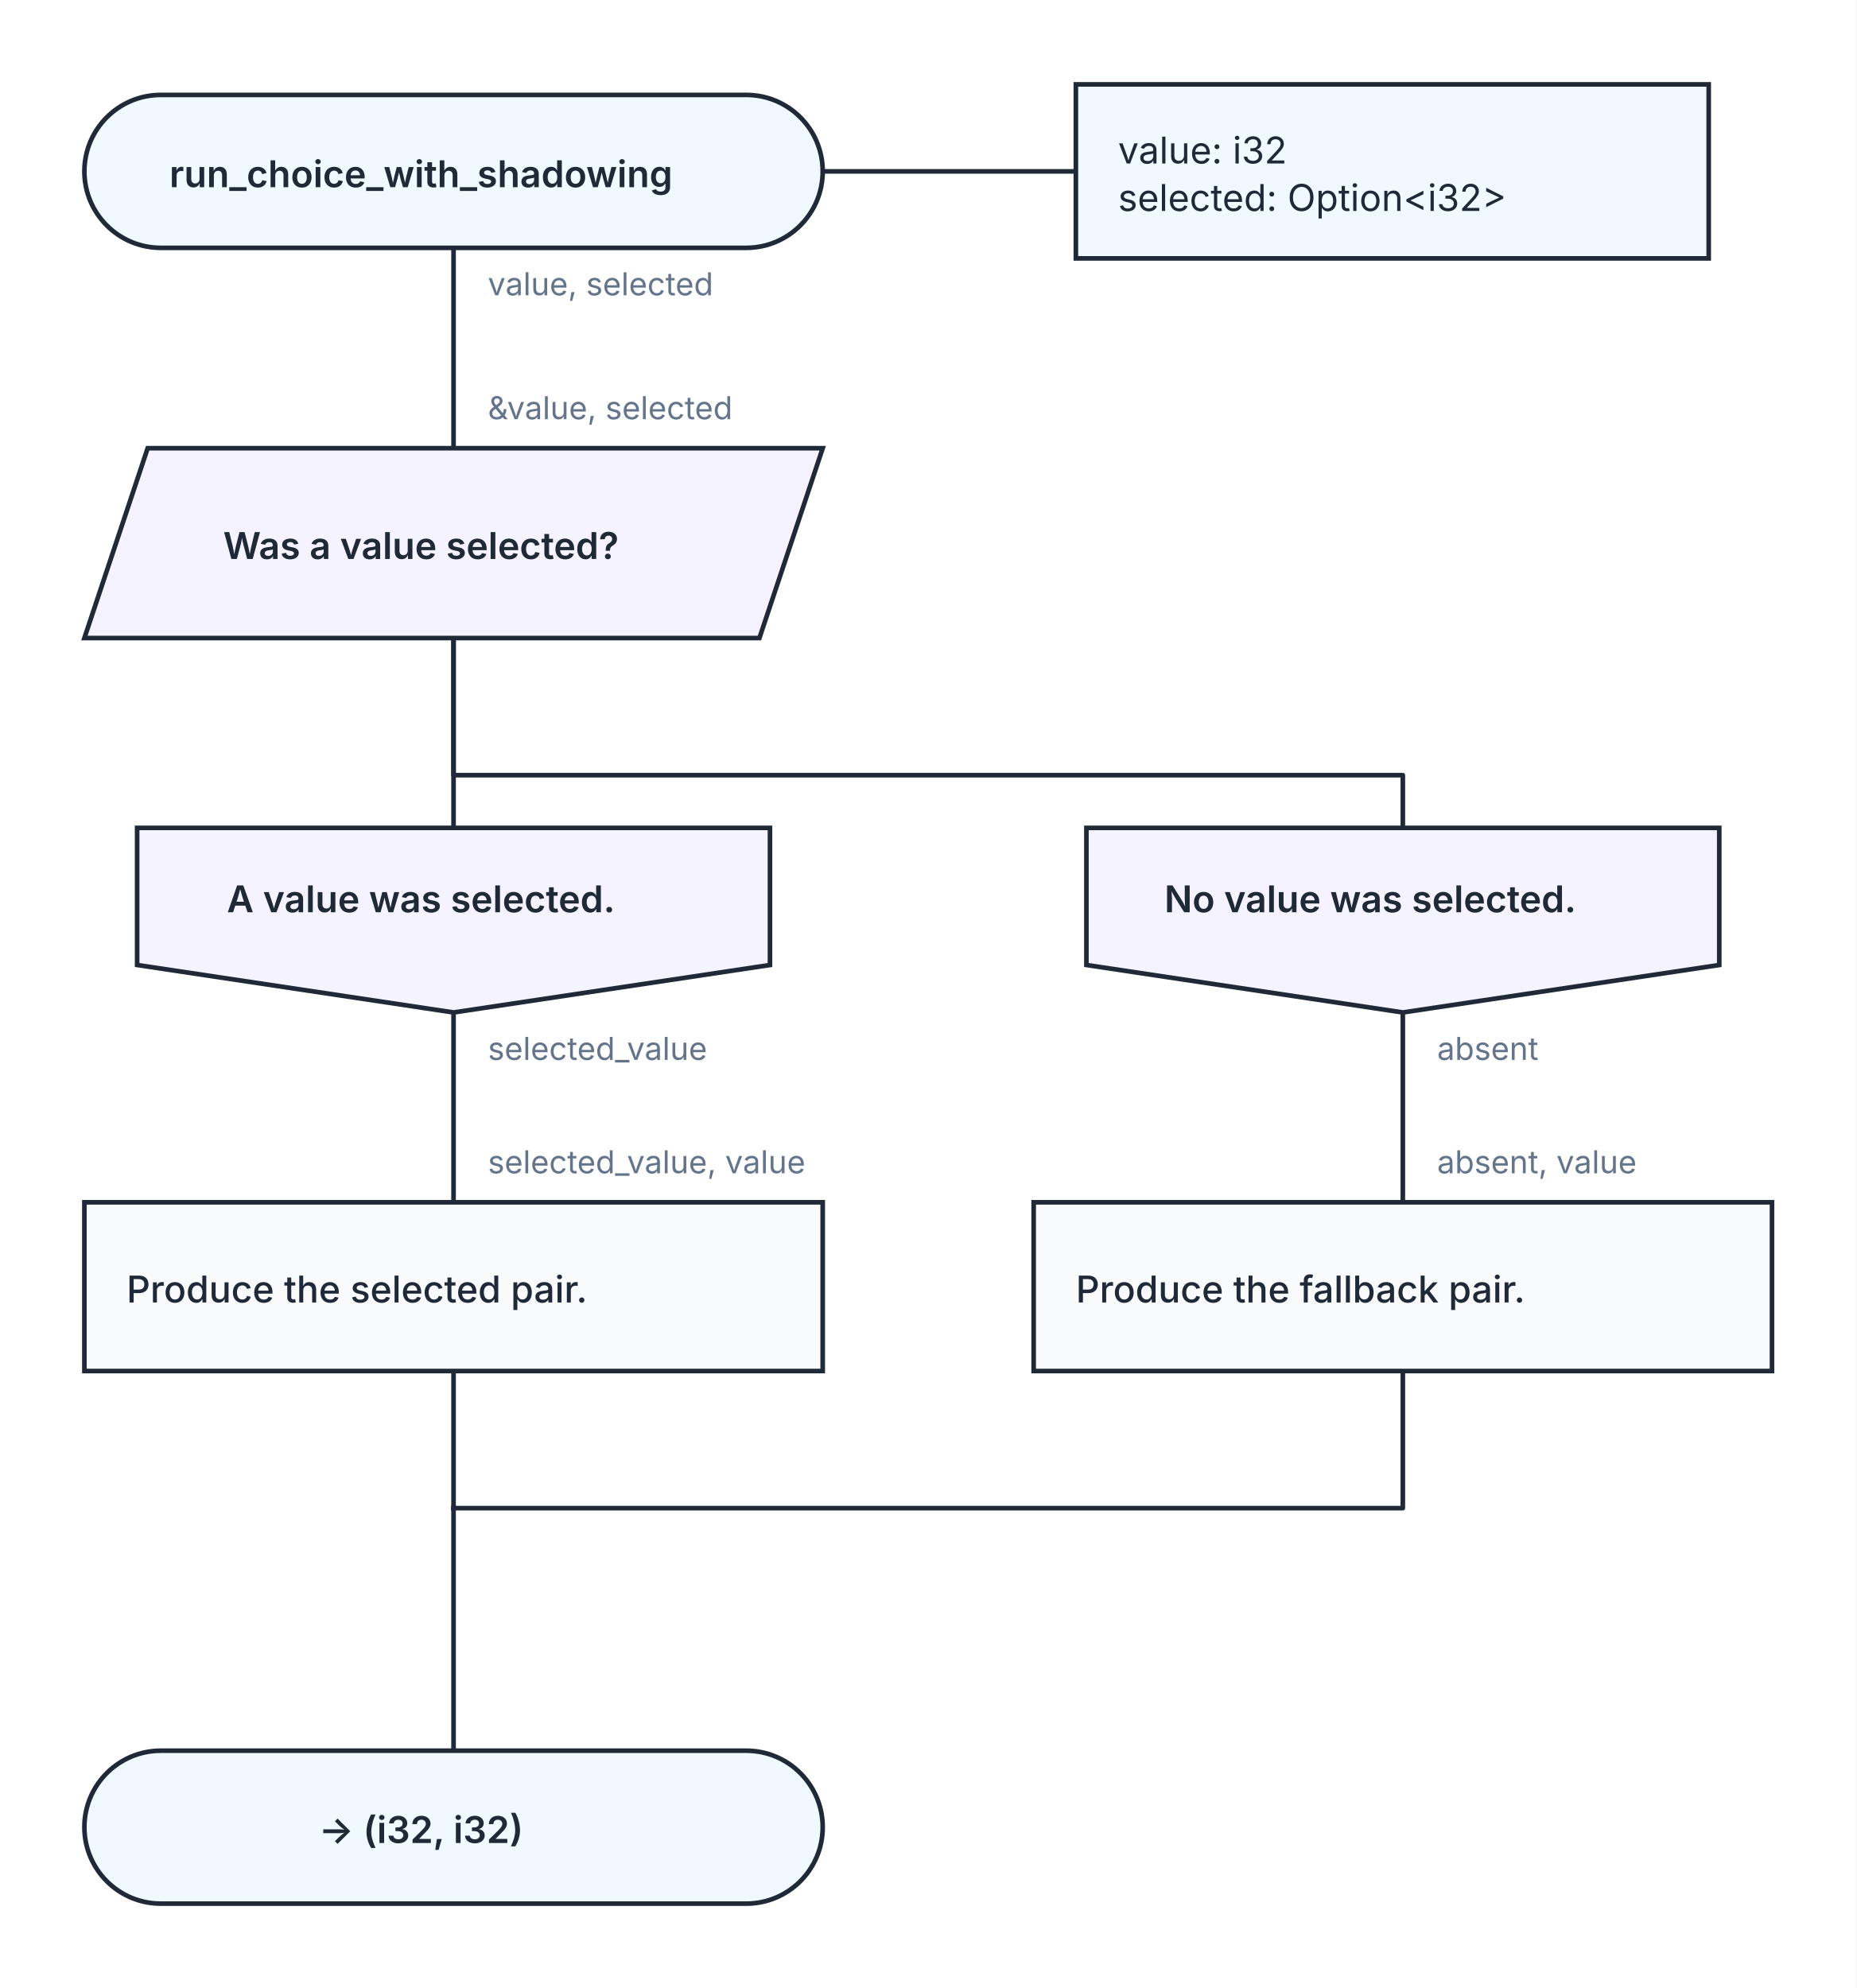
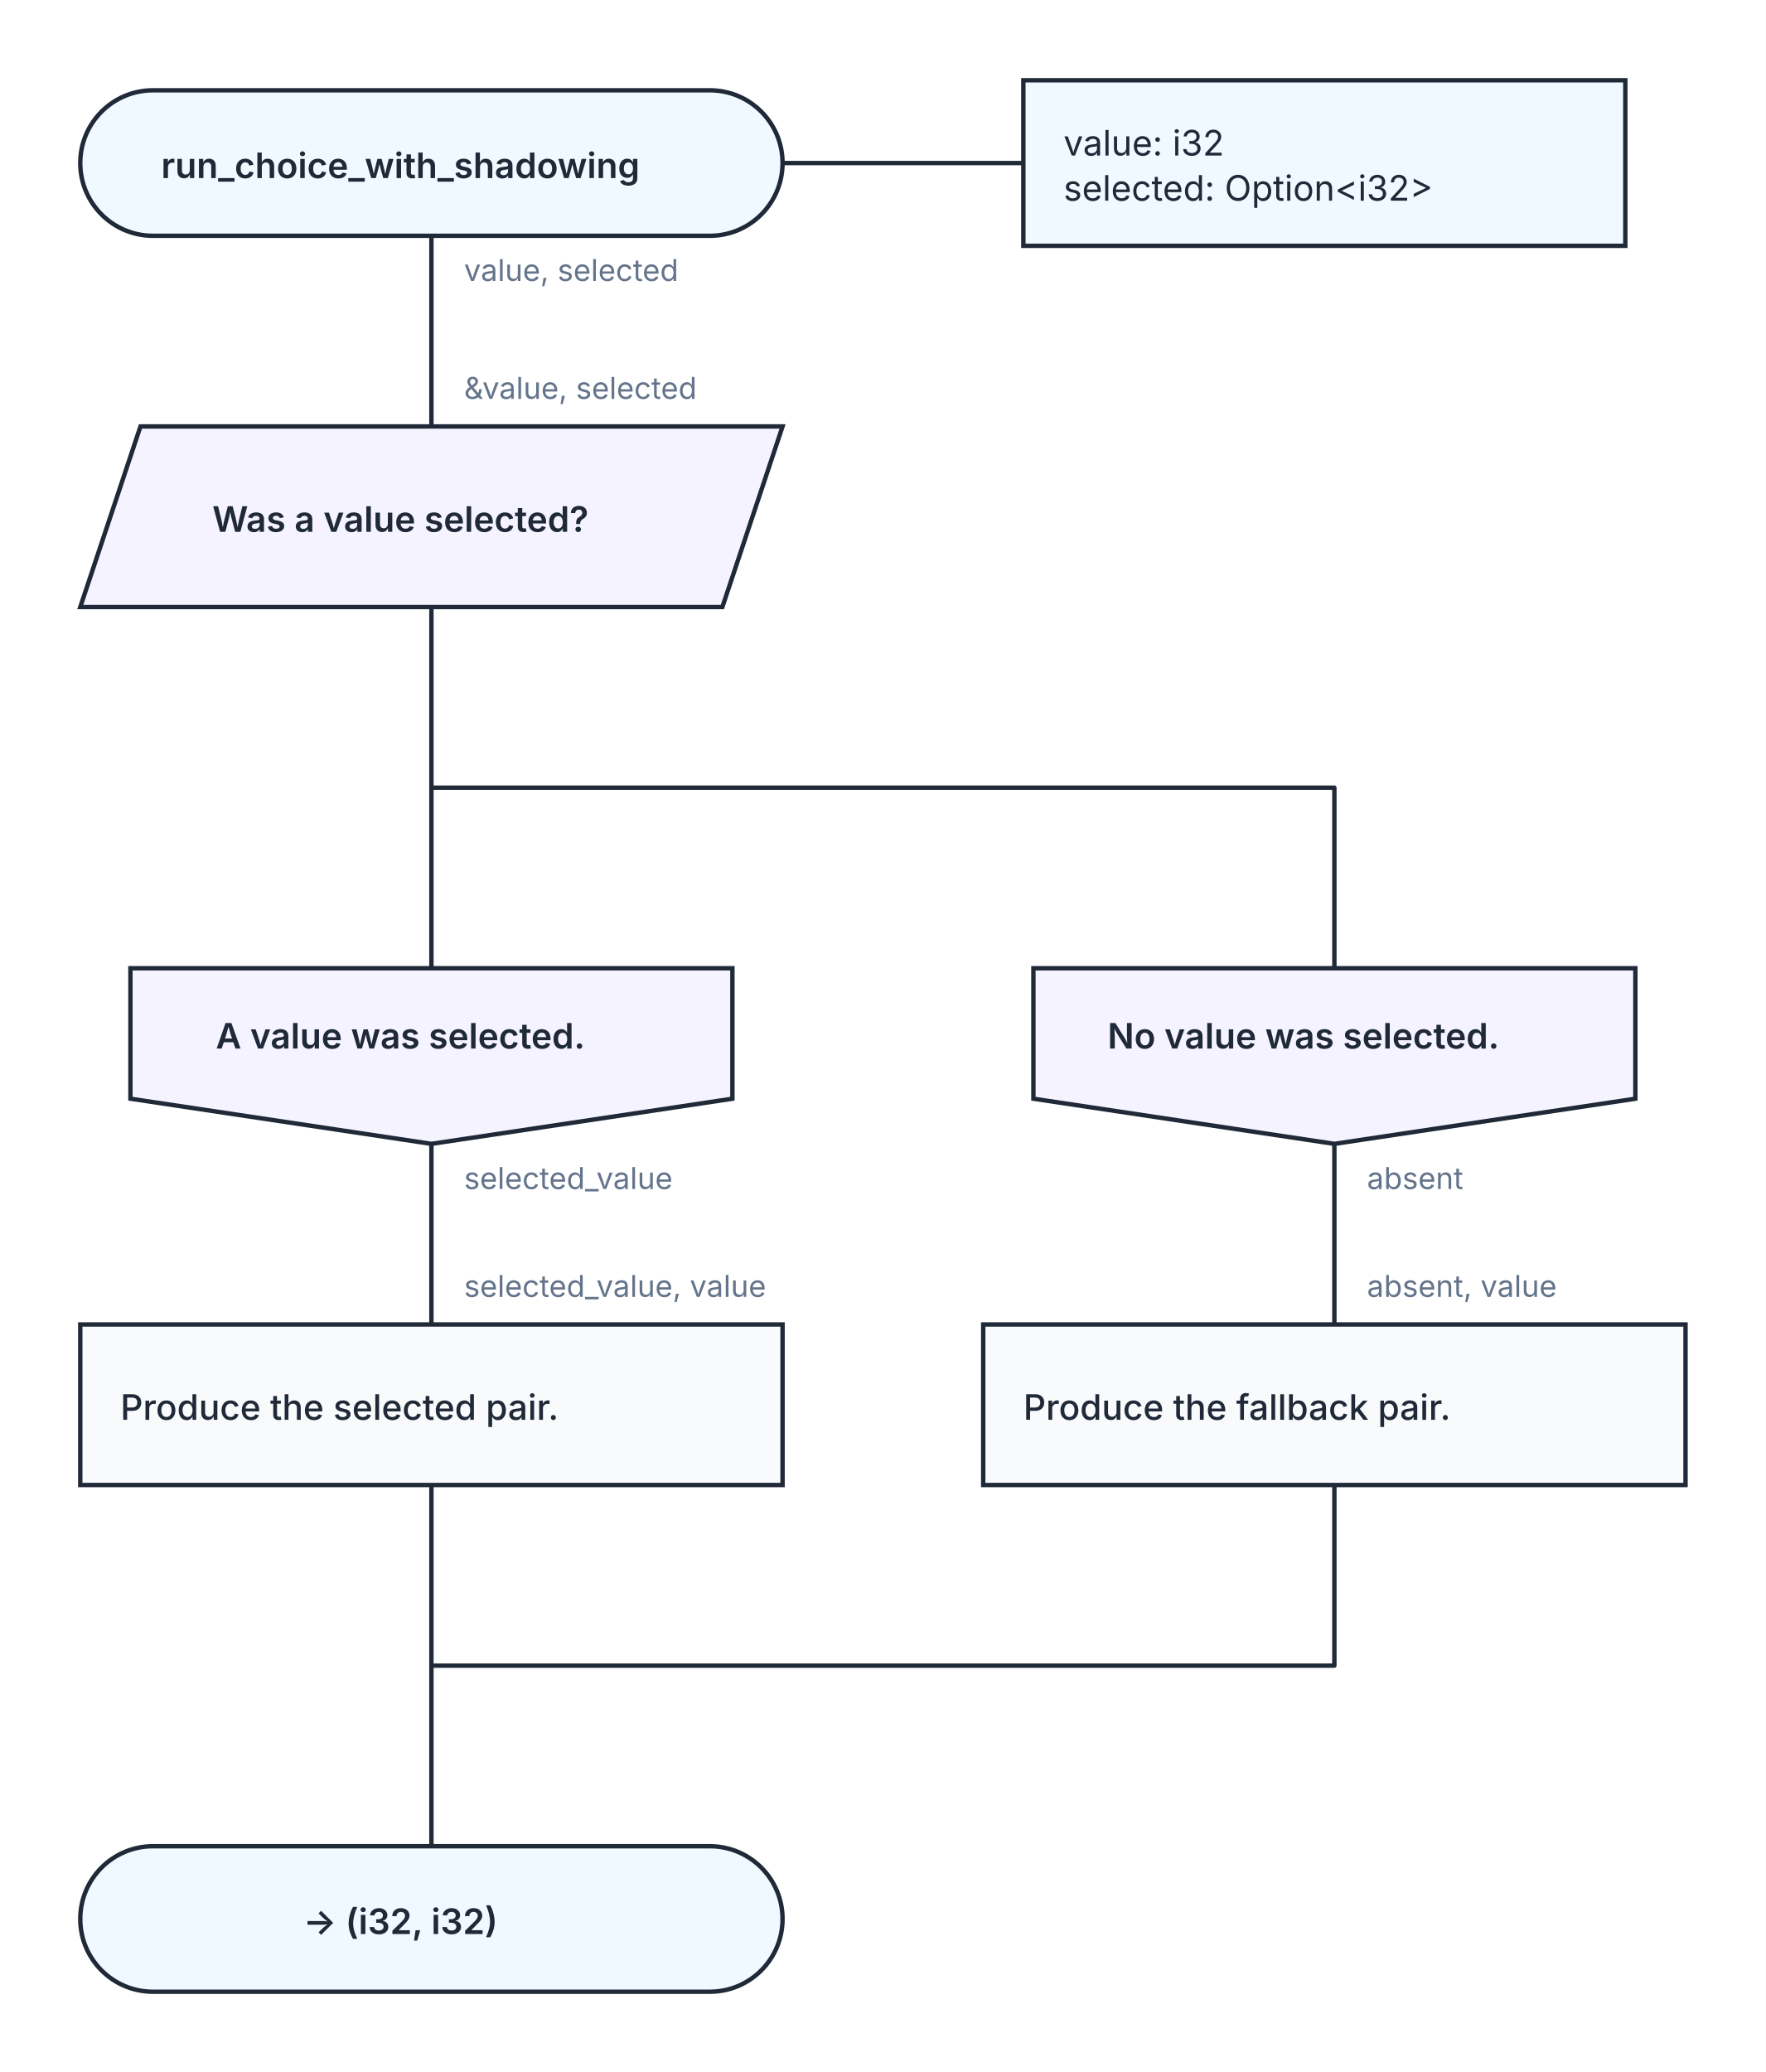
- <svg xmlns="http://www.w3.org/2000/svg" width="704" height="754" viewBox="0 0 704 754" role="img" aria-labelledby="kaalang-title" aria-describedby="kaalang-description">
+ <svg xmlns="http://www.w3.org/2000/svg" width="704" height="826" viewBox="0 0 704 826" role="img" aria-labelledby="kaalang-title" aria-describedby="kaalang-description">
  <defs>
    <style>
      svg { color: #1f2937; font-family: Inter, ui-sans-serif, system-ui, -apple-system, BlinkMacSystemFont, "Segoe UI", sans-serif; text-rendering: optimizeLegibility; }
      .connection { fill: none; stroke: currentColor; stroke-width: 1.75; stroke-linecap: square; stroke-linejoin: round; }
      .connection-label { fill: #64748b; font-size: 12px; font-weight: 400; paint-order: stroke; stroke: #ffffff; stroke-width: 5px; stroke-linejoin: round; text-anchor: start; }
      .parameter-link { fill: none; stroke: currentColor; stroke-width: 1.75; }
      .node-shape { fill: #ffffff; stroke: currentColor; stroke-width: 1.75; }
      .start .node-shape, .end .node-shape, .parameter-panel .node-shape { fill: #f0f9ff; }
      .action .node-shape { fill: #f8fafc; }
      .question .node-shape { fill: #fffbeb; }
      .select .node-shape, .case .node-shape { fill: #f5f3ff; }
      .label { fill: currentColor; font-size: 14px; text-anchor: middle; }
      .start .label, .question .label, .select .label, .case .label, .end .label { font-weight: 600; }
      .action .label { font-weight: 500; text-anchor: start; }
      .parameter-panel .label { font-weight: 400; text-anchor: start; }
    </style>
  </defs>
  <rect width="100%" height="100%" fill="#ffffff" />
  <g class="connections">
-     <path class="connection" d="M 172 94 L 172 170" />
-     <path class="connection" d="M 172 242 L 172 314" />
-     <path class="connection" d="M 172 242 L 172 294 L 532 294 L 532 314" />
-     <path class="connection" d="M 172 384 L 172 456" />
-     <path class="connection" d="M 532 384 L 532 456" />
-     <path class="connection" d="M 172 520 L 172 572" />
-     <path class="connection" d="M 532 520 L 532 572 L 172 572" />
-     <path class="connection" d="M 172 572 L 172 664" />
+     <path class="connection" d="       M 172 94 L 172 170       M 172 242 L 172 386       M 172 242 L 172 314 L 532 314 L 532 386       M 172 456 L 172 528       M 532 456 L 532 528       M 172 592 L 172 664       M 532 592 L 532 664 L 172 664       M 172 664 L 172 736     " />
    <text class="connection-label" x="185" y="112" xml:space="preserve">
      <tspan x="185" dy="0">value, selected</tspan>
    </text>
-     <text class="connection-label" x="185" y="402" xml:space="preserve">
+     <text class="connection-label" x="185" y="474" xml:space="preserve">
      <tspan x="185" dy="0">selected_value</tspan>
    </text>
-     <text class="connection-label" x="545" y="402" xml:space="preserve">
+     <text class="connection-label" x="545" y="474" xml:space="preserve">
      <tspan x="545" dy="0">absent</tspan>
    </text>
    <text class="connection-label" x="185" y="159" xml:space="preserve">
      <tspan x="185" dy="0">&amp;value, selected</tspan>
    </text>
-     <text class="connection-label" x="185" y="445" xml:space="preserve">
+     <text class="connection-label" x="185" y="517" xml:space="preserve">
      <tspan x="185" dy="0">selected_value, value</tspan>
    </text>
-     <text class="connection-label" x="545" y="445" xml:space="preserve">
+     <text class="connection-label" x="545" y="517" xml:space="preserve">
      <tspan x="545" dy="0">absent, value</tspan>
    </text>
  </g>
  <g class="nodes">
    <path class="parameter-link" d="M 312 65 L 408 65" />
    <g class="parameter-panel" transform="translate(528 65)">
      <rect class="node-shape" x="-120" y="-33" width="240" height="66" />
      <text class="label" x="-104" y="-3" xml:space="preserve">
        <tspan x="-104" dy="0">value: i32</tspan>
        <tspan x="-104" dy="18">selected: Option&lt;i32&gt;</tspan>
      </text>
    </g>
    <g class="node start" transform="translate(172 65)">
      <rect class="node-shape" x="-140" y="-29" width="280" height="58" rx="29" />
      <text class="label" y="6" xml:space="preserve">
        <tspan x="0" dy="0">run_choice_with_shadowing</tspan>
      </text>
    </g>
    <g class="node select" transform="translate(172 206)">
      <polygon class="node-shape" points="-116,-36 140,-36 116,36 -140,36" />
      <text class="label" y="6" xml:space="preserve">
        <tspan x="0" dy="0">Was a value selected?</tspan>
      </text>
    </g>
-     <g class="node case" transform="translate(172 349)">
+     <g class="node case" transform="translate(172 421)">
      <polygon class="node-shape" points="-120,-35 120,-35 120,17 0,35 -120,17" />
      <text class="label" y="-3" xml:space="preserve">
        <tspan x="0" dy="0">A value was selected.</tspan>
      </text>
    </g>
-     <g class="node case" transform="translate(532 349)">
+     <g class="node case" transform="translate(532 421)">
      <polygon class="node-shape" points="-120,-35 120,-35 120,17 0,35 -120,17" />
      <text class="label" y="-3" xml:space="preserve">
        <tspan x="0" dy="0">No value was selected.</tspan>
      </text>
    </g>
-     <g class="node action" transform="translate(172 488)">
+     <g class="node action" transform="translate(172 560)">
      <rect class="node-shape" x="-140" y="-32" width="280" height="64" />
      <text class="label" y="6" xml:space="preserve">
        <tspan x="-124" dy="0">Produce the selected pair.</tspan>
      </text>
    </g>
-     <g class="node action" transform="translate(532 488)">
+     <g class="node action" transform="translate(532 560)">
      <rect class="node-shape" x="-140" y="-32" width="280" height="64" />
      <text class="label" y="6" xml:space="preserve">
        <tspan x="-124" dy="0">Produce the fallback pair.</tspan>
      </text>
    </g>
-     <g class="node end" transform="translate(172 693)">
+     <g class="node end" transform="translate(172 765)">
      <rect class="node-shape" x="-140" y="-29" width="280" height="58" rx="29" />
      <text class="label" y="6" xml:space="preserve">
        <tspan x="0" dy="0">-&gt; (i32, i32)</tspan>
      </text>
    </g>
  </g>
</svg>
